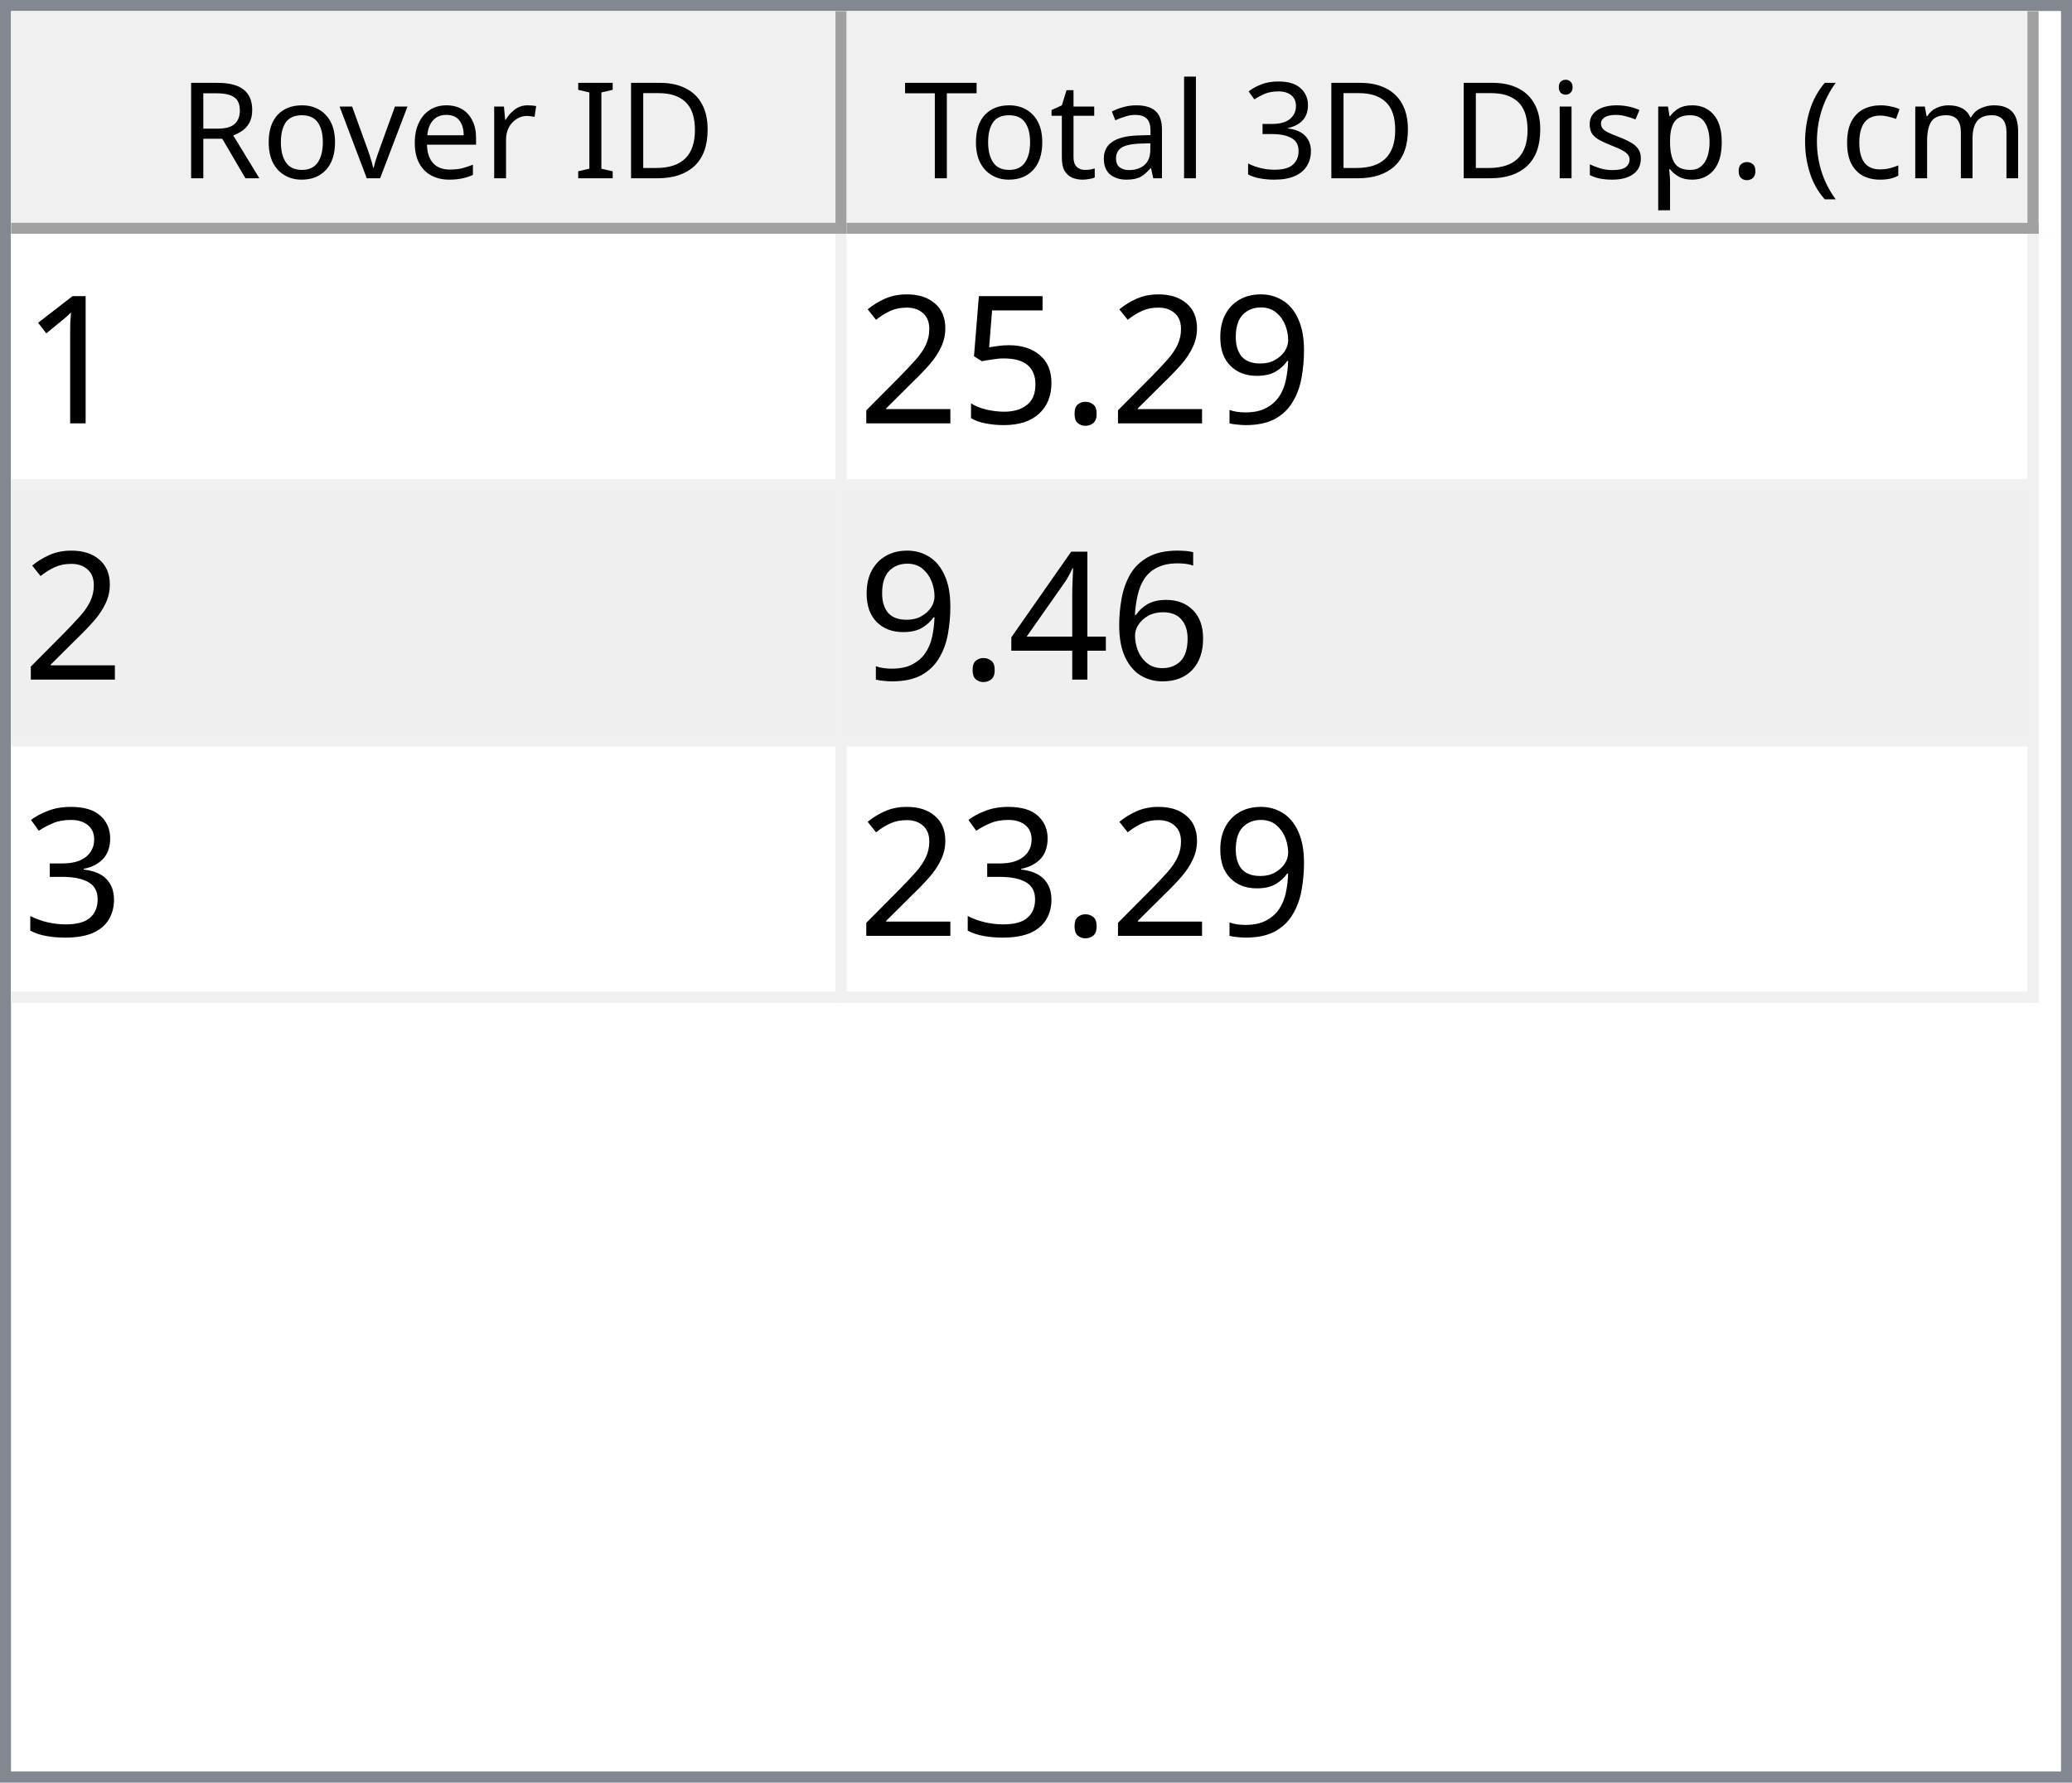
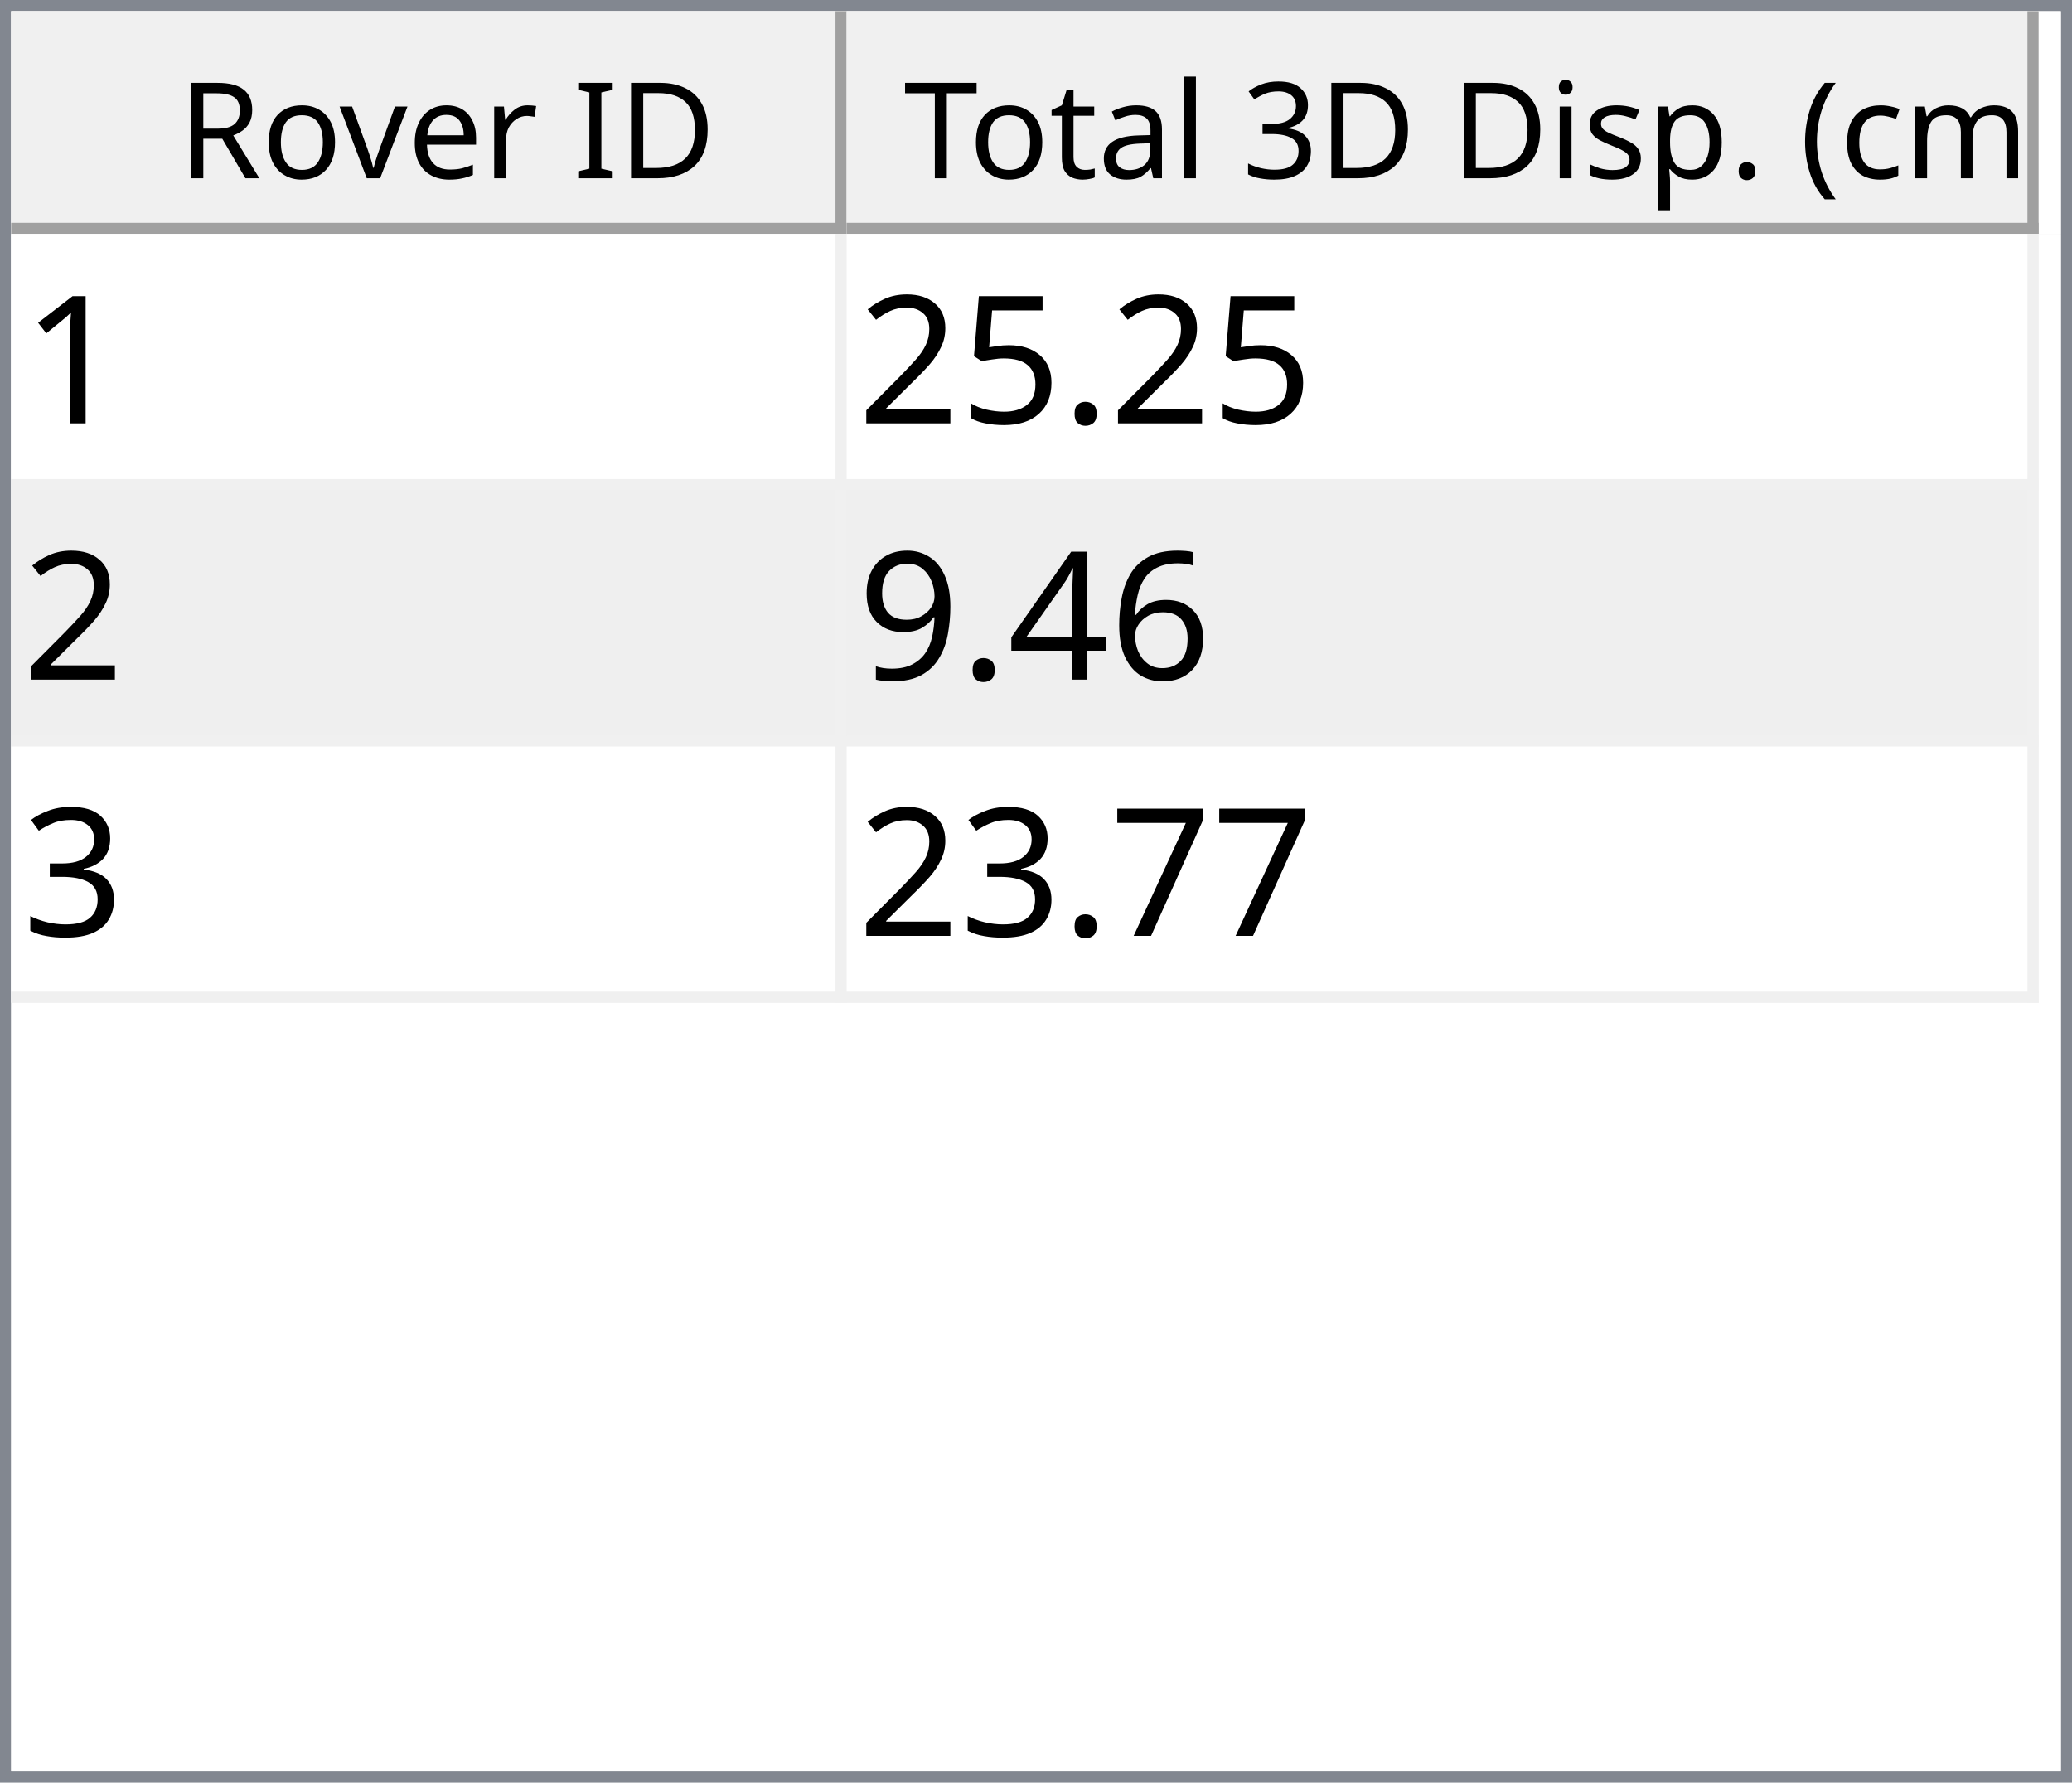
<svg xmlns="http://www.w3.org/2000/svg" style="fill-opacity:1; color-rendering:auto; color-interpolation:auto; text-rendering:auto; stroke:black; stroke-linecap:square; stroke-miterlimit:10; shape-rendering:auto; stroke-opacity:1; fill:black; stroke-dasharray:none; font-weight:normal; stroke-width:1; font-family:'Dialog'; font-style:normal; stroke-linejoin:miter; font-size:12px; stroke-dashoffset:0; image-rendering:auto;" width="186" height="160">
  <defs id="genericDefs" />
  <g>
    <defs id="defs1">
      <clipPath clipPathUnits="userSpaceOnUse" id="clipPath1">
        <path d="M0 0 L186 0 L186 160 L0 160 L0 0 Z" />
      </clipPath>
      <clipPath clipPathUnits="userSpaceOnUse" id="clipPath2">
        <path d="M0 0 L0 160 L186 160 L186 0 Z" />
      </clipPath>
      <clipPath clipPathUnits="userSpaceOnUse" id="clipPath3">
        <path d="M0 0 L0 20 L184 20 L184 0 Z" />
      </clipPath>
      <clipPath clipPathUnits="userSpaceOnUse" id="clipPath4">
        <path d="M0 0 L0 20 L75 20 L75 0 Z" />
      </clipPath>
      <clipPath clipPathUnits="userSpaceOnUse" id="clipPath5">
        <path d="M1 1 L1 19 L74 19 L74 1 Z" />
      </clipPath>
      <clipPath clipPathUnits="userSpaceOnUse" id="clipPath6">
        <path d="M0 0 L0 18 L73 18 L73 0 Z" />
      </clipPath>
      <clipPath clipPathUnits="userSpaceOnUse" id="clipPath7">
        <path d="M-0.5 -0.5 L-0.5 19.5 L74.5 19.5 L74.5 -0.5 Z" />
      </clipPath>
      <clipPath clipPathUnits="userSpaceOnUse" id="clipPath8">
        <path d="M0 0 L0 20 L107 20 L107 0 Z" />
      </clipPath>
      <clipPath clipPathUnits="userSpaceOnUse" id="clipPath9">
        <path d="M1 1 L1 19 L106 19 L106 1 Z" />
      </clipPath>
      <clipPath clipPathUnits="userSpaceOnUse" id="clipPath10">
        <path d="M0 0 L0 18 L105 18 L105 0 Z" />
      </clipPath>
      <clipPath clipPathUnits="userSpaceOnUse" id="clipPath11">
        <path d="M-0.5 -0.5 L-0.5 19.5 L106.5 19.5 L106.5 -0.5 Z" />
      </clipPath>
      <clipPath clipPathUnits="userSpaceOnUse" id="clipPath12">
        <path d="M0 0 L0 138 L184 138 L184 0 Z" />
      </clipPath>
      <clipPath clipPathUnits="userSpaceOnUse" id="clipPath13">
        <path d="M0 0 L0 69 L182 69 L182 0 Z" />
      </clipPath>
      <clipPath clipPathUnits="userSpaceOnUse" id="clipPath14">
        <path d="M-0.5 -0.5 L-0.5 68.5 L181.5 68.5 L181.5 -0.5 Z" />
      </clipPath>
      <clipPath clipPathUnits="userSpaceOnUse" id="clipPath15">
        <path d="M0 0 L0 22 L74 22 L74 0 Z" />
      </clipPath>
      <clipPath clipPathUnits="userSpaceOnUse" id="clipPath16">
        <path d="M0 0 L0 22 L106 22 L106 0 Z" />
      </clipPath>
      <font horiz-adv-x="64.551" id="font1">
        <font-face ascent="107.91" descent="25.098" units-per-em="100" style="font-style:normal; font-family:Segoe UI; font-weight:normal;" />
        <missing-glyph horiz-adv-x="64.551" d="M8.109 0 L8.109 68.266 L56.453 68.266 L56.453 0 L8.109 0 ZM15.328 7.234 L49.219 7.234 L49.219 61.031 L15.328 61.031 L15.328 7.234 Z" />
        <glyph unicode="D" horiz-adv-x="70.117" d="M9.188 0 L9.188 70.016 L28.516 70.016 Q65.531 70.016 65.531 35.891 Q65.531 19.672 55.25 9.836 Q44.969 0 27.734 0 L9.188 0 ZM17.391 62.594 L17.391 7.422 L27.828 7.422 Q41.609 7.422 49.273 14.797 Q56.938 22.172 56.938 35.688 Q56.938 62.594 28.328 62.594 L17.391 62.594 Z" />
        <glyph unicode="I" horiz-adv-x="26.611" d="M17.391 0 L9.188 0 L9.188 70.016 L17.391 70.016 L17.391 0 Z" />
        <glyph unicode=" " horiz-adv-x="27.393" d="" />
        <glyph unicode="r" horiz-adv-x="34.766" d="M34.188 41.891 Q32.078 43.5 28.125 43.5 Q23 43.5 19.555 38.672 Q16.109 33.844 16.109 25.484 L16.109 0 L8.109 0 L8.109 50 L16.109 50 L16.109 39.703 L16.312 39.703 Q18.016 44.969 21.531 47.922 Q25.047 50.875 29.391 50.875 Q32.516 50.875 34.188 50.203 L34.188 41.891 Z" />
        <glyph unicode="e" horiz-adv-x="52.295" d="M48.297 23 L12.984 23 Q13.188 14.656 17.484 10.109 Q21.781 5.562 29.297 5.562 Q37.75 5.562 44.828 11.141 L44.828 3.609 Q38.234 -1.172 27.391 -1.172 Q16.797 -1.172 10.742 5.641 Q4.688 12.453 4.688 24.812 Q4.688 36.469 11.305 43.82 Q17.922 51.172 27.734 51.172 Q37.547 51.172 42.922 44.828 Q48.297 38.484 48.297 27.203 L48.297 23 ZM40.094 29.781 Q40.047 36.719 36.75 40.578 Q33.453 44.438 27.594 44.438 Q21.922 44.438 17.969 40.383 Q14.016 36.328 13.094 29.781 L40.094 29.781 Z" />
        <glyph unicode="v" horiz-adv-x="47.9" d="M47.406 50 L27.484 0 L19.625 0 L0.688 50 L9.469 50 L22.172 13.672 Q23.578 9.672 23.922 6.688 L24.125 6.688 Q24.609 10.453 25.688 13.484 L38.969 50 L47.406 50 Z" />
        <glyph unicode="o" horiz-adv-x="58.594" d="M29 -1.172 Q17.922 -1.172 11.305 5.836 Q4.688 12.844 4.688 24.422 Q4.688 37.016 11.57 44.094 Q18.453 51.172 30.172 51.172 Q41.359 51.172 47.633 44.289 Q53.906 37.406 53.906 25.203 Q53.906 13.234 47.141 6.031 Q40.375 -1.172 29 -1.172 ZM29.594 44.438 Q21.875 44.438 17.383 39.188 Q12.891 33.938 12.891 24.703 Q12.891 15.828 17.43 10.695 Q21.969 5.562 29.594 5.562 Q37.359 5.562 41.531 10.594 Q45.703 15.625 45.703 24.906 Q45.703 34.281 41.531 39.359 Q37.359 44.438 29.594 44.438 Z" />
        <glyph unicode="R" horiz-adv-x="59.814" d="M59.375 0 L49.609 0 L37.891 19.625 Q36.281 22.359 34.766 24.289 Q33.25 26.219 31.664 27.438 Q30.078 28.656 28.25 29.219 Q26.422 29.781 24.125 29.781 L17.391 29.781 L17.391 0 L9.188 0 L9.188 70.016 L30.078 70.016 Q34.672 70.016 38.555 68.867 Q42.438 67.719 45.289 65.375 Q48.141 63.031 49.758 59.547 Q51.375 56.062 51.375 51.375 Q51.375 47.703 50.273 44.656 Q49.172 41.609 47.148 39.211 Q45.125 36.812 42.266 35.133 Q39.406 33.453 35.844 32.516 L35.844 32.328 Q37.594 31.547 38.891 30.547 Q40.188 29.547 41.359 28.18 Q42.531 26.812 43.68 25.078 Q44.828 23.344 46.234 21.047 L59.375 0 ZM17.391 62.594 L17.391 37.203 L28.516 37.203 Q31.594 37.203 34.203 38.133 Q36.812 39.062 38.719 40.797 Q40.625 42.531 41.703 45.047 Q42.781 47.562 42.781 50.688 Q42.781 56.297 39.141 59.445 Q35.5 62.594 28.609 62.594 L17.391 62.594 Z" />
        <glyph unicode=")" horiz-adv-x="30.176" d="M8.297 -15.922 L1.172 -15.922 Q16.406 2.344 16.406 26.812 Q16.406 51.469 1.078 70.016 L8.297 70.016 Q23.531 52.156 23.531 26.703 Q23.531 1.375 8.297 -15.922 Z" />
        <glyph unicode="m" horiz-adv-x="86.133" d="M79.109 0 L71.094 0 L71.094 28.719 Q71.094 37.016 68.531 40.727 Q65.969 44.438 59.906 44.438 Q54.781 44.438 51.195 39.75 Q47.609 35.062 47.609 28.516 L47.609 0 L39.594 0 L39.594 29.688 Q39.594 44.438 28.219 44.438 Q22.953 44.438 19.531 40.016 Q16.109 35.594 16.109 28.516 L16.109 0 L8.109 0 L8.109 50 L16.109 50 L16.109 42.094 L16.312 42.094 Q21.625 51.172 31.844 51.172 Q36.969 51.172 40.773 48.312 Q44.578 45.453 46 40.828 Q51.562 51.172 62.594 51.172 Q79.109 51.172 79.109 30.812 L79.109 0 Z" />
        <glyph unicode="c" horiz-adv-x="46.191" d="M42.188 2.297 Q36.422 -1.172 28.516 -1.172 Q17.828 -1.172 11.258 5.789 Q4.688 12.75 4.688 23.828 Q4.688 36.188 11.766 43.68 Q18.844 51.172 30.672 51.172 Q37.25 51.172 42.281 48.734 L42.281 40.531 Q36.719 44.438 30.375 44.438 Q22.703 44.438 17.797 38.945 Q12.891 33.453 12.891 24.516 Q12.891 15.719 17.508 10.641 Q22.125 5.562 29.891 5.562 Q36.422 5.562 42.188 9.906 L42.188 2.297 Z" />
        <glyph unicode="(" horiz-adv-x="30.176" d="M29.109 -15.922 L21.969 -15.922 Q6.844 1.375 6.844 26.703 Q6.844 52.156 21.969 70.016 L29.203 70.016 Q13.875 51.469 13.875 26.812 Q13.875 2.344 29.109 -15.922 Z" />
        <glyph unicode="." horiz-adv-x="21.68" d="M10.891 -1.078 Q8.641 -1.078 7.055 0.539 Q5.469 2.156 5.469 4.391 Q5.469 6.641 7.055 8.273 Q8.641 9.906 10.891 9.906 Q13.188 9.906 14.797 8.273 Q16.406 6.641 16.406 4.391 Q16.406 2.156 14.797 0.539 Q13.188 -1.078 10.891 -1.078 Z" />
        <glyph unicode="p" horiz-adv-x="58.789" d="M16.312 7.234 L16.109 7.234 L16.109 -23 L8.109 -23 L8.109 50 L16.109 50 L16.109 41.219 L16.312 41.219 Q22.219 51.172 33.594 51.172 Q43.266 51.172 48.688 44.461 Q54.109 37.75 54.109 26.469 Q54.109 13.922 48 6.375 Q41.891 -1.172 31.297 -1.172 Q21.578 -1.172 16.312 7.234 ZM16.109 27.391 L16.109 20.406 Q16.109 14.203 20.141 9.883 Q24.172 5.562 30.375 5.562 Q37.641 5.562 41.773 11.133 Q45.906 16.703 45.906 26.609 Q45.906 34.969 42.047 39.703 Q38.188 44.438 31.594 44.438 Q24.609 44.438 20.359 39.578 Q16.109 34.719 16.109 27.391 Z" />
        <glyph unicode="s" horiz-adv-x="42.432" d="M5.078 1.812 L5.078 10.406 Q11.625 5.562 19.484 5.562 Q30.031 5.562 30.031 12.594 Q30.031 14.594 29.125 15.992 Q28.219 17.391 26.68 18.461 Q25.141 19.531 23.07 20.383 Q21 21.234 18.609 22.172 Q15.281 23.484 12.766 24.828 Q10.25 26.172 8.57 27.859 Q6.891 29.547 6.031 31.695 Q5.172 33.844 5.172 36.719 Q5.172 40.234 6.789 42.945 Q8.406 45.656 11.086 47.484 Q13.766 49.312 17.211 50.242 Q20.656 51.172 24.312 51.172 Q30.812 51.172 35.938 48.922 L35.938 40.828 Q30.422 44.438 23.25 44.438 Q21 44.438 19.195 43.922 Q17.391 43.406 16.094 42.477 Q14.797 41.547 14.086 40.258 Q13.375 38.969 13.375 37.406 Q13.375 35.453 14.086 34.133 Q14.797 32.812 16.164 31.789 Q17.531 30.766 19.484 29.938 Q21.438 29.109 23.922 28.125 Q27.25 26.859 29.883 25.516 Q32.516 24.172 34.375 22.484 Q36.234 20.797 37.234 18.602 Q38.234 16.406 38.234 13.375 Q38.234 9.672 36.602 6.938 Q34.969 4.203 32.234 2.398 Q29.5 0.594 25.93 -0.289 Q22.359 -1.172 18.453 -1.172 Q10.75 -1.172 5.078 1.812 Z" />
        <glyph unicode="i" horiz-adv-x="24.219" d="M12.203 62.703 Q10.062 62.703 8.547 64.164 Q7.031 65.625 7.031 67.875 Q7.031 70.125 8.547 71.609 Q10.062 73.094 12.203 73.094 Q14.406 73.094 15.945 71.609 Q17.484 70.125 17.484 67.875 Q17.484 65.719 15.945 64.211 Q14.406 62.703 12.203 62.703 ZM16.109 0 L8.109 0 L8.109 50 L16.109 50 L16.109 0 Z" />
        <glyph unicode="3" horiz-adv-x="53.906" d="M46.531 19.828 Q46.531 15.094 44.75 11.211 Q42.969 7.328 39.719 4.57 Q36.469 1.812 31.93 0.297 Q27.391 -1.219 21.922 -1.219 Q11.922 -1.219 6 2.594 L6 11.188 Q13.094 5.609 22.219 5.609 Q25.875 5.609 28.828 6.539 Q31.781 7.469 33.906 9.227 Q36.031 10.984 37.18 13.477 Q38.328 15.969 38.328 19.094 Q38.328 32.812 18.797 32.812 L12.984 32.812 L12.984 39.594 L18.5 39.594 Q35.797 39.594 35.797 52.484 Q35.797 64.406 22.609 64.406 Q15.188 64.406 8.688 59.422 L8.688 67.188 Q15.375 71.188 24.609 71.188 Q29 71.188 32.57 69.969 Q36.141 68.75 38.68 66.555 Q41.219 64.359 42.609 61.281 Q44 58.203 44 54.5 Q44 40.672 30.031 36.719 L30.031 36.531 Q33.594 36.141 36.625 34.797 Q39.656 33.453 41.852 31.305 Q44.047 29.156 45.289 26.25 Q46.531 23.344 46.531 19.828 Z" />
        <glyph unicode="l" horiz-adv-x="24.219" d="M16.109 0 L8.109 0 L8.109 74.031 L16.109 74.031 L16.109 0 Z" />
        <glyph unicode="a" horiz-adv-x="50.879" d="M43.891 0 L35.891 0 L35.891 7.812 L35.688 7.812 Q30.469 -1.172 20.312 -1.172 Q12.844 -1.172 8.617 2.781 Q4.391 6.734 4.391 13.281 Q4.391 27.297 20.906 29.594 L35.891 31.688 Q35.891 44.438 25.594 44.438 Q16.547 44.438 9.281 38.281 L9.281 46.484 Q16.656 51.172 26.266 51.172 Q43.891 51.172 43.891 32.516 L43.891 0 ZM35.891 25.297 L23.828 23.641 Q18.266 22.859 15.43 20.875 Q12.594 18.891 12.594 13.875 Q12.594 10.203 15.211 7.883 Q17.828 5.562 22.172 5.562 Q28.125 5.562 32.008 9.742 Q35.891 13.922 35.891 20.312 L35.891 25.297 Z" />
        <glyph unicode="t" horiz-adv-x="33.887" d="M31.297 0.484 Q28.469 -1.078 23.828 -1.078 Q10.688 -1.078 10.688 13.578 L10.688 43.172 L2.094 43.172 L2.094 50 L10.688 50 L10.688 62.203 L18.703 64.797 L18.703 50 L31.297 50 L31.297 43.172 L18.703 43.172 L18.703 14.984 Q18.703 9.969 20.414 7.82 Q22.125 5.672 26.078 5.672 Q29.109 5.672 31.297 7.328 L31.297 0.484 Z" />
        <glyph unicode="T" horiz-adv-x="52.393" d="M50.594 62.594 L30.375 62.594 L30.375 0 L22.172 0 L22.172 62.594 L2 62.594 L2 70.016 L50.594 70.016 L50.594 62.594 Z" />
      </font>
      <font horiz-adv-x="75.0" id="font2">
        <font-face ascent="100.537" descent="21.973" units-per-em="100" style="font-style:normal; font-family:sans-serif; font-weight:normal;" />
        <missing-glyph horiz-adv-x="75.0" d="M12.5 0 L12.5 62.5 L62.5 62.5 L62.5 0 L12.5 0 ZM14.062 1.562 L60.938 1.562 L60.938 60.938 L14.062 60.938 L14.062 1.562 Z" />
        <glyph unicode="1" horiz-adv-x="55.615" d="M37.25 0 L28.469 0 L28.469 56 Q25.297 52.984 20.141 49.953 Q14.984 46.922 10.891 45.406 L10.891 53.906 Q18.266 57.375 23.781 62.305 Q29.297 67.234 31.594 71.875 L37.25 71.875 L37.25 0 Z" />
-         <glyph unicode="9" horiz-adv-x="55.615" d="M5.469 16.547 L13.922 17.328 Q14.984 11.375 18.016 8.688 Q21.047 6 25.781 6 Q29.828 6 32.883 7.859 Q35.938 9.719 37.891 12.82 Q39.844 15.922 41.164 21.195 Q42.484 26.469 42.484 31.938 Q42.484 32.516 42.438 33.688 Q39.797 29.5 35.234 26.883 Q30.672 24.266 25.344 24.266 Q16.453 24.266 10.305 30.711 Q4.156 37.156 4.156 47.703 Q4.156 58.594 10.578 65.234 Q17 71.875 26.656 71.875 Q33.641 71.875 39.43 68.117 Q45.219 64.359 48.219 57.398 Q51.219 50.438 51.219 37.25 Q51.219 23.531 48.242 15.406 Q45.266 7.281 39.383 3.031 Q33.5 -1.219 25.594 -1.219 Q17.188 -1.219 11.867 3.445 Q6.547 8.109 5.469 16.547 ZM41.453 48.141 Q41.453 55.719 37.43 60.156 Q33.406 64.594 27.734 64.594 Q21.875 64.594 17.531 59.812 Q13.188 55.031 13.188 47.406 Q13.188 40.578 17.312 36.305 Q21.438 32.031 27.484 32.031 Q33.594 32.031 37.523 36.305 Q41.453 40.578 41.453 48.141 Z" />
        <glyph unicode="." horiz-adv-x="27.783" d="M9.078 0 L9.078 10.016 L19.094 10.016 L19.094 0 L9.078 0 Z" />
        <glyph unicode="5" horiz-adv-x="55.615" d="M4.156 18.75 L13.375 19.531 Q14.406 12.797 18.141 9.398 Q21.875 6 27.156 6 Q33.5 6 37.891 10.789 Q42.281 15.578 42.281 23.484 Q42.281 31 38.062 35.352 Q33.844 39.703 27 39.703 Q22.75 39.703 19.336 37.773 Q15.922 35.844 13.969 32.766 L5.719 33.844 L12.641 70.609 L48.25 70.609 L48.25 62.203 L19.672 62.203 L15.828 42.969 Q22.266 47.469 29.344 47.469 Q38.719 47.469 45.164 40.969 Q51.609 34.469 51.609 24.266 Q51.609 14.547 45.953 7.469 Q39.062 -1.219 27.156 -1.219 Q17.391 -1.219 11.211 4.25 Q5.031 9.719 4.156 18.75 Z" />
        <glyph unicode="2" horiz-adv-x="55.615" d="M50.344 8.453 L50.344 0 L3.031 0 Q2.938 3.172 4.047 6.109 Q5.859 10.938 9.836 15.625 Q13.812 20.312 21.344 26.469 Q33.016 36.031 37.117 41.625 Q41.219 47.219 41.219 52.203 Q41.219 57.422 37.477 61.008 Q33.734 64.594 27.734 64.594 Q21.391 64.594 17.578 60.789 Q13.766 56.984 13.719 50.25 L4.688 51.172 Q5.609 61.281 11.664 66.578 Q17.719 71.875 27.938 71.875 Q38.234 71.875 44.242 66.164 Q50.25 60.453 50.25 52 Q50.25 47.703 48.492 43.555 Q46.734 39.406 42.656 34.812 Q38.578 30.219 29.109 22.219 Q21.188 15.578 18.945 13.211 Q16.703 10.844 15.234 8.453 L50.344 8.453 Z" />
        <glyph unicode="6" horiz-adv-x="55.615" d="M49.75 54.047 L41.016 53.375 Q39.844 58.547 37.703 60.891 Q34.125 64.656 28.906 64.656 Q24.703 64.656 21.531 62.312 Q17.391 59.281 14.992 53.469 Q12.594 47.656 12.5 36.922 Q15.672 41.75 20.266 44.094 Q24.859 46.438 29.891 46.438 Q38.672 46.438 44.852 39.969 Q51.031 33.5 51.031 23.25 Q51.031 16.5 48.125 10.719 Q45.219 4.938 40.141 1.859 Q35.062 -1.219 28.609 -1.219 Q17.625 -1.219 10.695 6.859 Q3.766 14.938 3.766 33.5 Q3.766 54.25 11.422 63.672 Q18.109 71.875 29.438 71.875 Q37.891 71.875 43.289 67.141 Q48.688 62.406 49.75 54.047 ZM13.875 23.188 Q13.875 18.656 15.797 14.508 Q17.719 10.359 21.188 8.18 Q24.656 6 28.469 6 Q34.031 6 38.039 10.492 Q42.047 14.984 42.047 22.703 Q42.047 30.125 38.086 34.398 Q34.125 38.672 28.125 38.672 Q22.172 38.672 18.023 34.398 Q13.875 30.125 13.875 23.188 Z" />
        <glyph unicode="4" horiz-adv-x="55.615" d="M32.328 0 L32.328 17.141 L1.266 17.141 L1.266 25.203 L33.938 71.578 L41.109 71.578 L41.109 25.203 L50.781 25.203 L50.781 17.141 L41.109 17.141 L41.109 0 L32.328 0 ZM32.328 25.203 L32.328 57.469 L9.906 25.203 L32.328 25.203 Z" />
+         <glyph unicode="9" horiz-adv-x="55.615" d="M5.469 16.547 L13.922 17.328 Q14.984 11.375 18.016 8.688 Q21.047 6 25.781 6 Q29.828 6 32.883 7.859 Q35.938 9.719 37.891 12.82 Q39.844 15.922 41.164 21.195 Q42.484 26.469 42.484 31.938 Q42.484 32.516 42.438 33.688 Q39.797 29.5 35.234 26.883 Q30.672 24.266 25.344 24.266 Q16.453 24.266 10.305 30.711 Q4.156 37.156 4.156 47.703 Q4.156 58.594 10.578 65.234 Q17 71.875 26.656 71.875 Q33.641 71.875 39.43 68.117 Q45.219 64.359 48.219 57.398 Q51.219 50.438 51.219 37.25 Q51.219 23.531 48.242 15.406 Q45.266 7.281 39.383 3.031 Q33.5 -1.219 25.594 -1.219 Q17.188 -1.219 11.867 3.445 Q6.547 8.109 5.469 16.547 ZM41.453 48.141 Q41.453 55.719 37.43 60.156 Q33.406 64.594 27.734 64.594 Q21.875 64.594 17.531 59.812 Q13.188 55.031 13.188 47.406 Q13.188 40.578 17.312 36.305 Q21.438 32.031 27.484 32.031 Q33.594 32.031 37.523 36.305 Q41.453 40.578 41.453 48.141 Z" />
        <glyph unicode="3" horiz-adv-x="55.615" d="M4.203 18.891 L12.984 20.062 Q14.5 12.594 18.141 9.297 Q21.781 6 27 6 Q33.203 6 37.477 10.297 Q41.75 14.594 41.75 20.953 Q41.75 27 37.797 30.93 Q33.844 34.859 27.734 34.859 Q25.25 34.859 21.531 33.891 L22.516 41.609 Q23.391 41.5 23.922 41.5 Q29.547 41.5 34.039 44.43 Q38.531 47.359 38.531 53.469 Q38.531 58.297 35.258 61.477 Q31.984 64.656 26.812 64.656 Q21.688 64.656 18.266 61.43 Q14.844 58.203 13.875 51.766 L5.078 53.328 Q6.688 62.156 12.398 67.016 Q18.109 71.875 26.609 71.875 Q32.469 71.875 37.398 69.359 Q42.328 66.844 44.945 62.5 Q47.562 58.156 47.562 53.266 Q47.562 48.641 45.07 44.828 Q42.578 41.016 37.703 38.766 Q44.047 37.312 47.562 32.695 Q51.078 28.078 51.078 21.141 Q51.078 11.766 44.242 5.25 Q37.406 -1.266 26.953 -1.266 Q17.531 -1.266 11.305 4.352 Q5.078 9.969 4.203 18.891 Z" />
+         <glyph unicode="7" horiz-adv-x="55.615" d="M4.734 62.203 L4.734 70.656 L51.078 70.656 L51.078 63.812 Q44.234 56.547 37.523 44.484 Q30.812 32.422 27.156 19.672 Q24.516 10.688 23.781 0 L14.75 0 Q14.891 8.453 18.062 20.414 Q21.234 32.375 27.172 43.484 Q33.109 54.594 39.797 62.203 L4.734 62.203 Z" />
      </font>
    </defs>
    <g style="fill:white; stroke:white;">
      <rect x="0" y="0" width="186" style="clip-path:url(#clipPath1); stroke:none;" height="160" />
    </g>
    <g style="fill:white; text-rendering:optimizeSpeed; color-rendering:optimizeSpeed; image-rendering:optimizeSpeed; shape-rendering:crispEdges; stroke:white; color-interpolation:sRGB;">
      <rect x="0" width="186" height="160" y="0" style="stroke:none;" />
      <path style="stroke:none;" d="M0 160 L186 160 L186 0 L0 0 Z" />
    </g>
    <g style="fill:rgb(240,240,240); font-family:'Segoe UI'; stroke:rgb(240,240,240);">
      <rect x="0" y="0" width="186" style="clip-path:url(#clipPath2); stroke:none;" height="160" />
    </g>
    <g style="fill:rgb(130,135,144); font-family:'Segoe UI'; stroke:rgb(130,135,144);">
      <path d="M0 0 L186 0 L186 160 L0 160 L0 0 ZM1 1 L185 1 L185 159 L1 159 L1 1 Z" style="fill-rule:evenodd; clip-path:url(#clipPath2); stroke:none;" />
    </g>
    <g style="fill:white; font-family:'Segoe UI'; stroke:white;" transform="translate(1,1)">
      <rect x="0" y="0" width="184" style="clip-path:url(#clipPath3); stroke:none;" height="20" />
    </g>
    <g style="fill:rgb(240,240,240); font-family:'Segoe UI'; stroke:rgb(240,240,240);" transform="translate(1,1)">
      <rect x="0" y="0" width="75" style="clip-path:url(#clipPath4); stroke:none;" height="20" />
    </g>
    <g style="font-family:'Segoe UI';" transform="translate(2,2)">
      <text x="14" xml:space="preserve" y="14" style="clip-path:url(#clipPath6); stroke:none;">Rover ID</text>
    </g>
    <g style="fill:rgb(160,160,160); font-family:'Segoe UI'; stroke:rgb(160,160,160); stroke-linejoin:bevel;" transform="translate(1.5,1.5)">
      <line x1="74" x2="74" y1="0" style="fill:none; clip-path:url(#clipPath7);" y2="19" />
    </g>
    <g style="fill:rgb(160,160,160); font-family:'Segoe UI'; stroke:rgb(160,160,160); stroke-linejoin:bevel;" transform="matrix(1,0,0,1,1,1) translate(0.5,0.5)">
      <line x1="0" x2="74" y1="19" style="fill:none; clip-path:url(#clipPath7);" y2="19" />
    </g>
    <g style="fill:rgb(240,240,240); font-family:'Segoe UI'; stroke:rgb(240,240,240);" transform="translate(76,1)">
      <rect x="0" y="0" width="107" style="clip-path:url(#clipPath8); stroke:none;" height="20" />
    </g>
    <g style="font-family:'Segoe UI';" transform="translate(77,2)">
      <text x="1" xml:space="preserve" y="14" style="clip-path:url(#clipPath10); stroke:none;"> Total 3D Disp. (cm)</text>
    </g>
    <g style="fill:rgb(160,160,160); font-family:'Segoe UI'; stroke:rgb(160,160,160); stroke-linejoin:bevel;" transform="translate(76.5,1.5)">
      <line x1="106" x2="106" y1="0" style="fill:none; clip-path:url(#clipPath11);" y2="19" />
    </g>
    <g style="fill:rgb(160,160,160); font-family:'Segoe UI'; stroke:rgb(160,160,160); stroke-linejoin:bevel;" transform="matrix(1,0,0,1,76,1) translate(0.5,0.5)">
      <line x1="0" x2="106" y1="19" style="fill:none; clip-path:url(#clipPath11);" y2="19" />
    </g>
    <g style="fill:white; font-family:'Segoe UI'; stroke:white;" transform="translate(1,21)">
      <rect x="0" y="0" width="184" style="clip-path:url(#clipPath12); stroke:none;" height="138" />
    </g>
    <g style="fill:rgb(240,240,240); font-size:16px; font-family:sans-serif; stroke:rgb(240,240,240);" transform="translate(1,21)">
      <rect x="0" y="0" width="182" style="clip-path:url(#clipPath13); stroke:none;" height="69" />
      <line transform="translate(0.5,0.5)" x1="0" x2="181" y1="22" style="clip-path:url(#clipPath14); fill:none; stroke-linejoin:bevel;" y2="22" />
    </g>
    <g transform="matrix(1,0,0,1,1,21) translate(0.5,0.5)" style="fill:rgb(240,240,240); font-size:16px; font-family:sans-serif; stroke:rgb(240,240,240); stroke-linejoin:bevel;">
      <line x1="0" x2="181" y1="45" style="fill:none; clip-path:url(#clipPath14);" y2="45" />
    </g>
    <g transform="matrix(1,0,0,1,1,21) translate(0.5,0.5)" style="fill:rgb(240,240,240); font-size:16px; font-family:sans-serif; stroke:rgb(240,240,240); stroke-linejoin:bevel;">
      <line x1="0" x2="181" y1="68" style="fill:none; clip-path:url(#clipPath14);" y2="68" />
    </g>
    <g transform="matrix(1,0,0,1,1,21) translate(0.5,0.5)" style="fill:rgb(240,240,240); font-size:16px; font-family:sans-serif; stroke:rgb(240,240,240); stroke-linejoin:bevel;">
      <line x1="74" x2="74" y1="0" style="fill:none; clip-path:url(#clipPath14);" y2="68" />
    </g>
    <g transform="matrix(1,0,0,1,1,21) translate(0.5,0.5)" style="fill:rgb(240,240,240); font-size:16px; font-family:sans-serif; stroke:rgb(240,240,240); stroke-linejoin:bevel;">
      <line x1="181" x2="181" y1="0" style="fill:none; clip-path:url(#clipPath14);" y2="68" />
    </g>
    <g style="fill:white; font-size:16px; font-family:sans-serif; stroke:white;" transform="matrix(1,0,0,1,1,21)">
      <rect x="0" y="0" width="74" style="clip-path:url(#clipPath15); stroke:none;" height="22" />
      <text x="1" y="17" style="fill:black; clip-path:url(#clipPath15); stroke:none;" xml:space="preserve">1</text>
    </g>
    <g style="fill:white; font-size:16px; font-family:sans-serif; stroke:white;" transform="matrix(1,0,0,1,1,21) translate(75,0)">
      <rect x="0" y="0" width="106" style="clip-path:url(#clipPath16); stroke:none;" height="22" />
-       <text x="1" y="17" style="fill:black; clip-path:url(#clipPath16); stroke:none;" xml:space="preserve">25.29</text>
+       <text x="1" y="17" style="fill:black; clip-path:url(#clipPath16); stroke:none;" xml:space="preserve">25.25</text>
    </g>
    <g style="fill:rgb(239,239,239); font-size:16px; font-family:sans-serif; stroke:rgb(239,239,239);" transform="matrix(1,0,0,1,1,21) translate(0,23)">
      <rect x="0" y="0" width="74" style="clip-path:url(#clipPath15); stroke:none;" height="22" />
      <text x="1" y="17" style="fill:black; clip-path:url(#clipPath15); stroke:none;" xml:space="preserve">2</text>
    </g>
    <g style="fill:rgb(239,239,239); font-size:16px; font-family:sans-serif; stroke:rgb(239,239,239);" transform="matrix(1,0,0,1,1,21) translate(75,23)">
      <rect x="0" y="0" width="106" style="clip-path:url(#clipPath16); stroke:none;" height="22" />
      <text x="1" y="17" style="fill:black; clip-path:url(#clipPath16); stroke:none;" xml:space="preserve">9.46</text>
    </g>
    <g style="fill:white; font-size:16px; font-family:sans-serif; stroke:white;" transform="matrix(1,0,0,1,1,21) translate(0,46)">
      <rect x="0" y="0" width="74" style="clip-path:url(#clipPath15); stroke:none;" height="22" />
      <text x="1" y="17" style="fill:black; clip-path:url(#clipPath15); stroke:none;" xml:space="preserve">3</text>
    </g>
    <g style="fill:white; font-size:16px; font-family:sans-serif; stroke:white;" transform="matrix(1,0,0,1,1,21) translate(75,46)">
      <rect x="0" y="0" width="106" style="clip-path:url(#clipPath16); stroke:none;" height="22" />
-       <text x="1" y="17" style="fill:black; clip-path:url(#clipPath16); stroke:none;" xml:space="preserve">23.29</text>
+       <text x="1" y="17" style="fill:black; clip-path:url(#clipPath16); stroke:none;" xml:space="preserve">23.77</text>
    </g>
  </g>
</svg>
